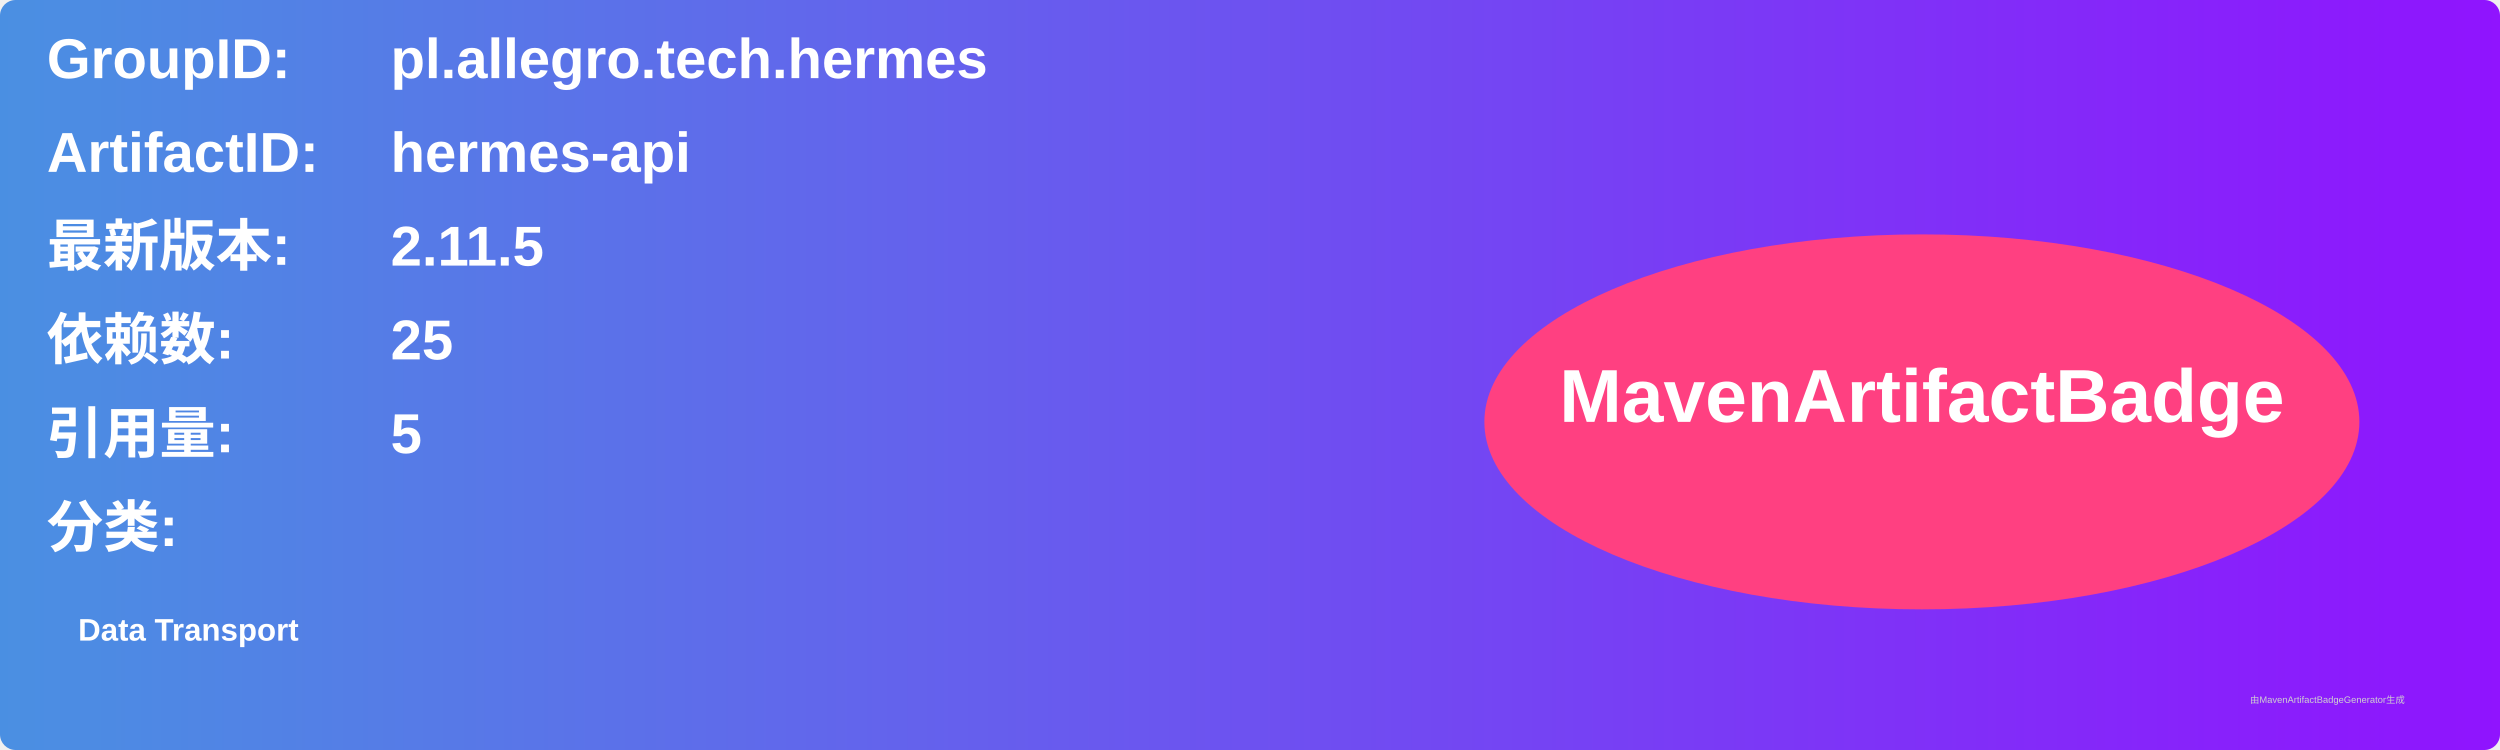
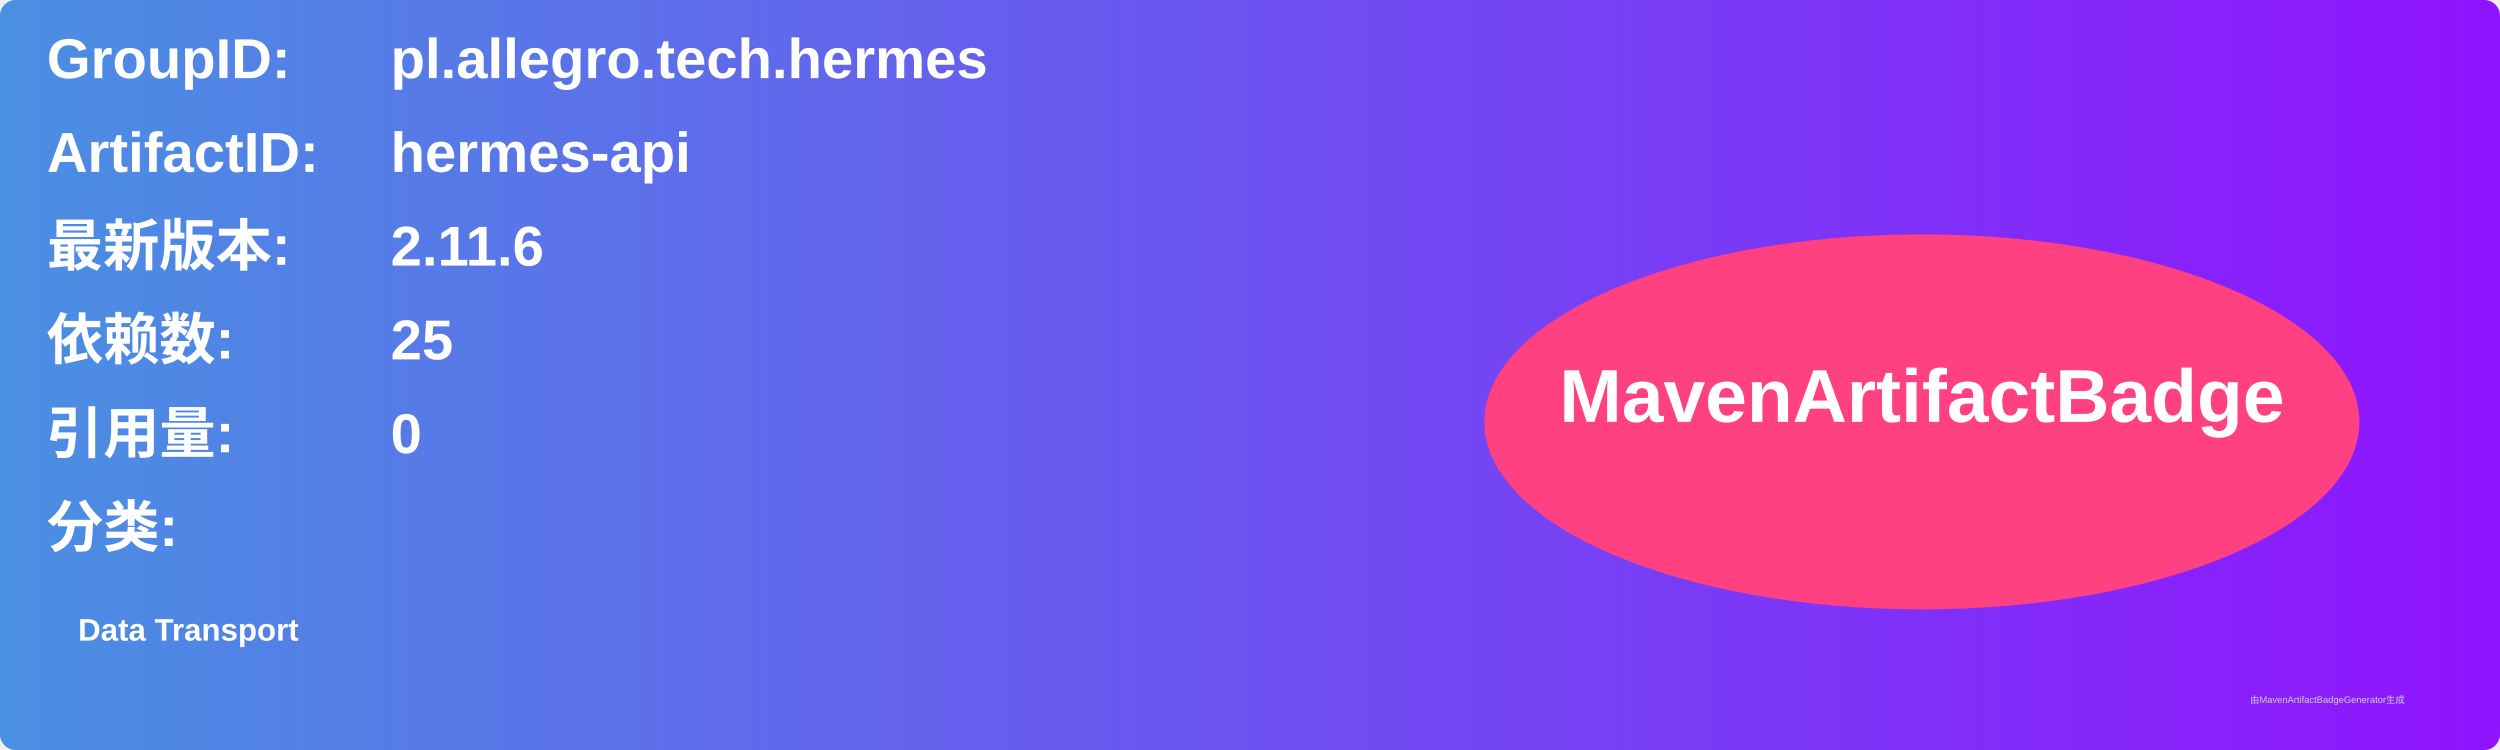
<svg xmlns="http://www.w3.org/2000/svg" width="800" height="240" viewBox="0 0 800 240">
  <linearGradient id="grad" x1="0%" y1="0%" x2="100%" y2="0%">
    <stop offset="0%" stop-color="#4a90e2" />
    <stop offset="100%" stop-color="#9013fe" />
  </linearGradient>
  <rect width="100%" height="100%" rx="5" ry="5" fill="url(#grad)" />
  <g transform="translate(15, 15)">
    <text x="0" y="10" font-family="Arial" font-size="18" fill="white" font-weight="bold" width="260">GroupID:</text>
    <text x="110" y="10" font-family="Arial" font-size="18" fill="white" font-weight="bold" width="460">pl.allegro.tech.hermes</text>
    <text x="0" y="40" font-family="Arial" font-size="18" fill="white" font-weight="bold" width="260">ArtifactID:</text>
    <text x="110" y="40" font-family="Arial" font-size="18" fill="white" font-weight="bold" width="460">hermes-api</text>
    <text x="0" y="70" font-family="Arial" font-size="18" fill="white" font-weight="bold">最新版本:</text>
    <text x="110" y="70" font-family="Arial" font-size="18" fill="white" font-weight="bold">
-       <tspan font-weight="bold">2.11.5</tspan>
+       <tspan font-weight="bold">2.11.6</tspan>
    </text>
    <text x="0" y="100" font-family="Arial" font-size="18" fill="white" font-weight="bold">依赖数: </text>
    <text x="110" y="100" font-family="Arial" font-size="18" fill="white">
      <tspan font-weight="bold">25</tspan>
    </text>
    <text x="0" y="130" font-family="Arial" font-size="18" fill="white" font-weight="bold">引用量: </text>
    <text x="110" y="130" font-family="Arial" font-size="18" fill="white">
-       <tspan font-weight="bold">5</tspan>
+       <tspan font-weight="bold">0</tspan>
    </text>
    <text x="0" y="160" font-family="Arial" font-size="18" fill="white" font-weight="bold">分类:</text>
    <text x="10" y="190" font-family="Arial" font-size="10" fill="white">
      <tspan font-weight="bold">Data Transport</tspan>
    </text>
    <ellipse cx="600" cy="120" rx="140" ry="60" fill="#ff4081" />
    <text x="600" y="120" text-anchor="middle" font-family="Arial" font-size="24" fill="white" font-weight="bold">MavenArtifactBadge</text>
  </g>
  <text x="720" y="225" font-family="Arial" font-size="3" fill="#d0d0d0">由MavenArtifactBadgeGenerator生成</text>
</svg>
